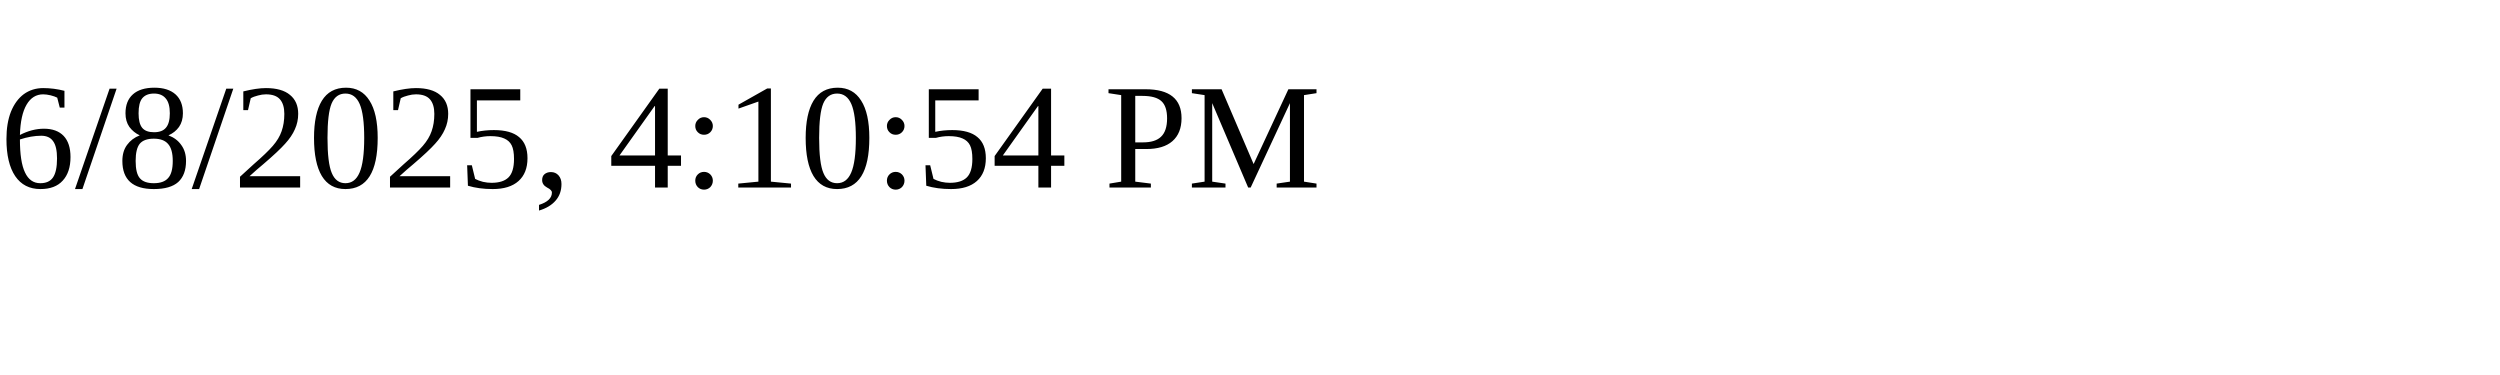
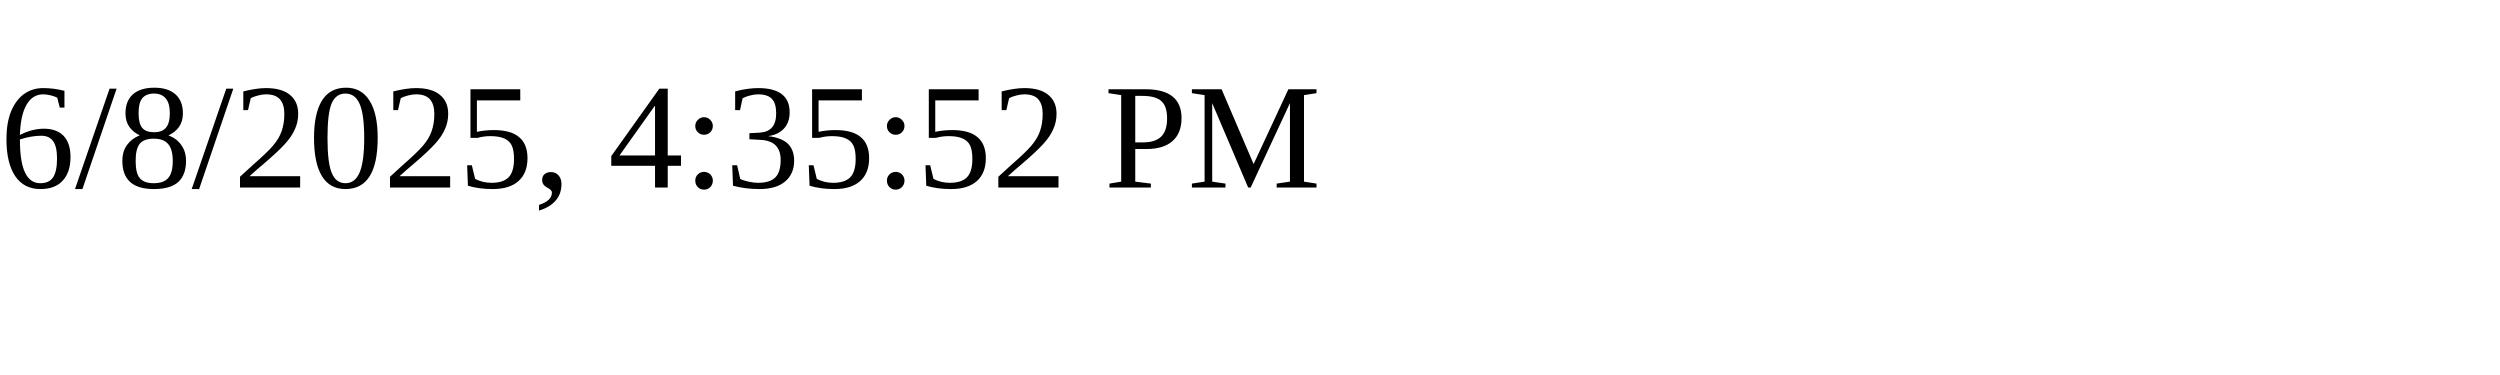
<svg xmlns="http://www.w3.org/2000/svg" height="30" width="200">
-   <text x="0" y="15">6/8/2025, 4:10:54 PM</text>
+   <text x="0" y="15">6/8/2025, 4:35:52 PM</text>
</svg>
